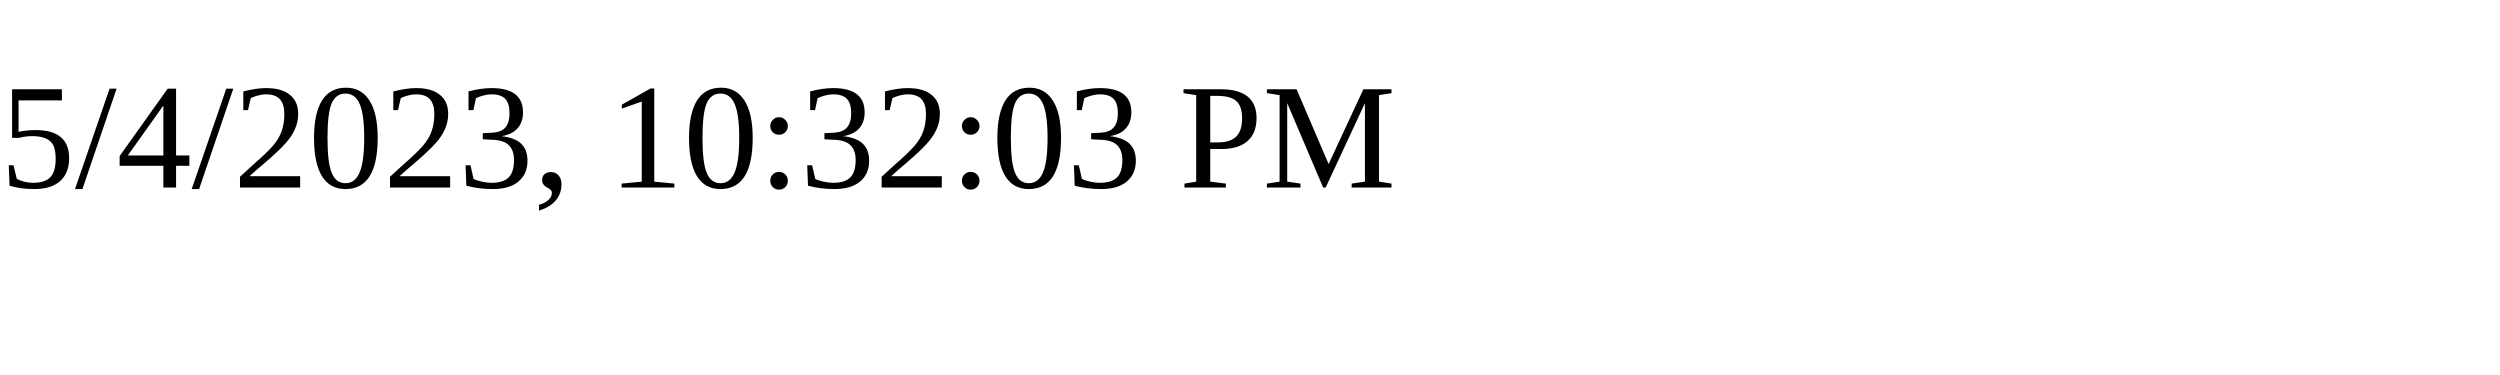
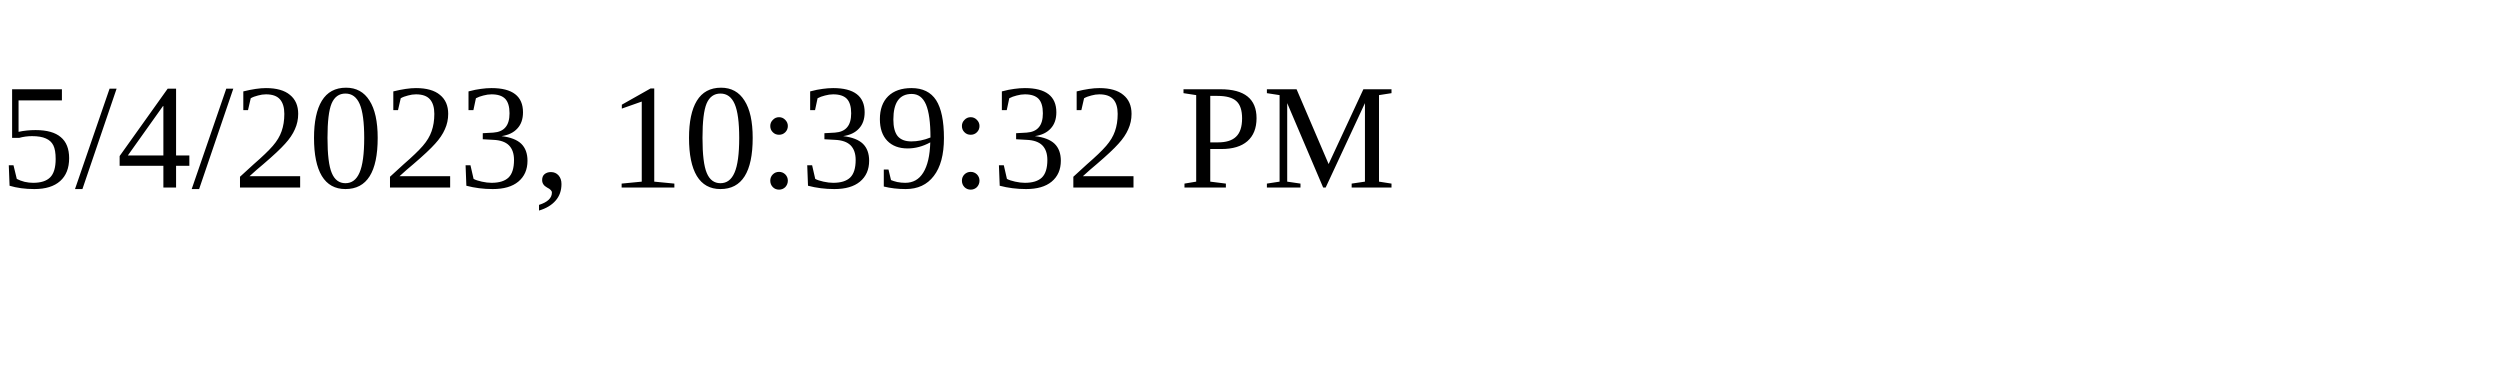
<svg xmlns="http://www.w3.org/2000/svg" height="30" width="200">
-   <text x="0" y="15">5/4/2023, 10:32:03 PM</text>
+   <text x="0" y="15">5/4/2023, 10:39:32 PM</text>
</svg>
